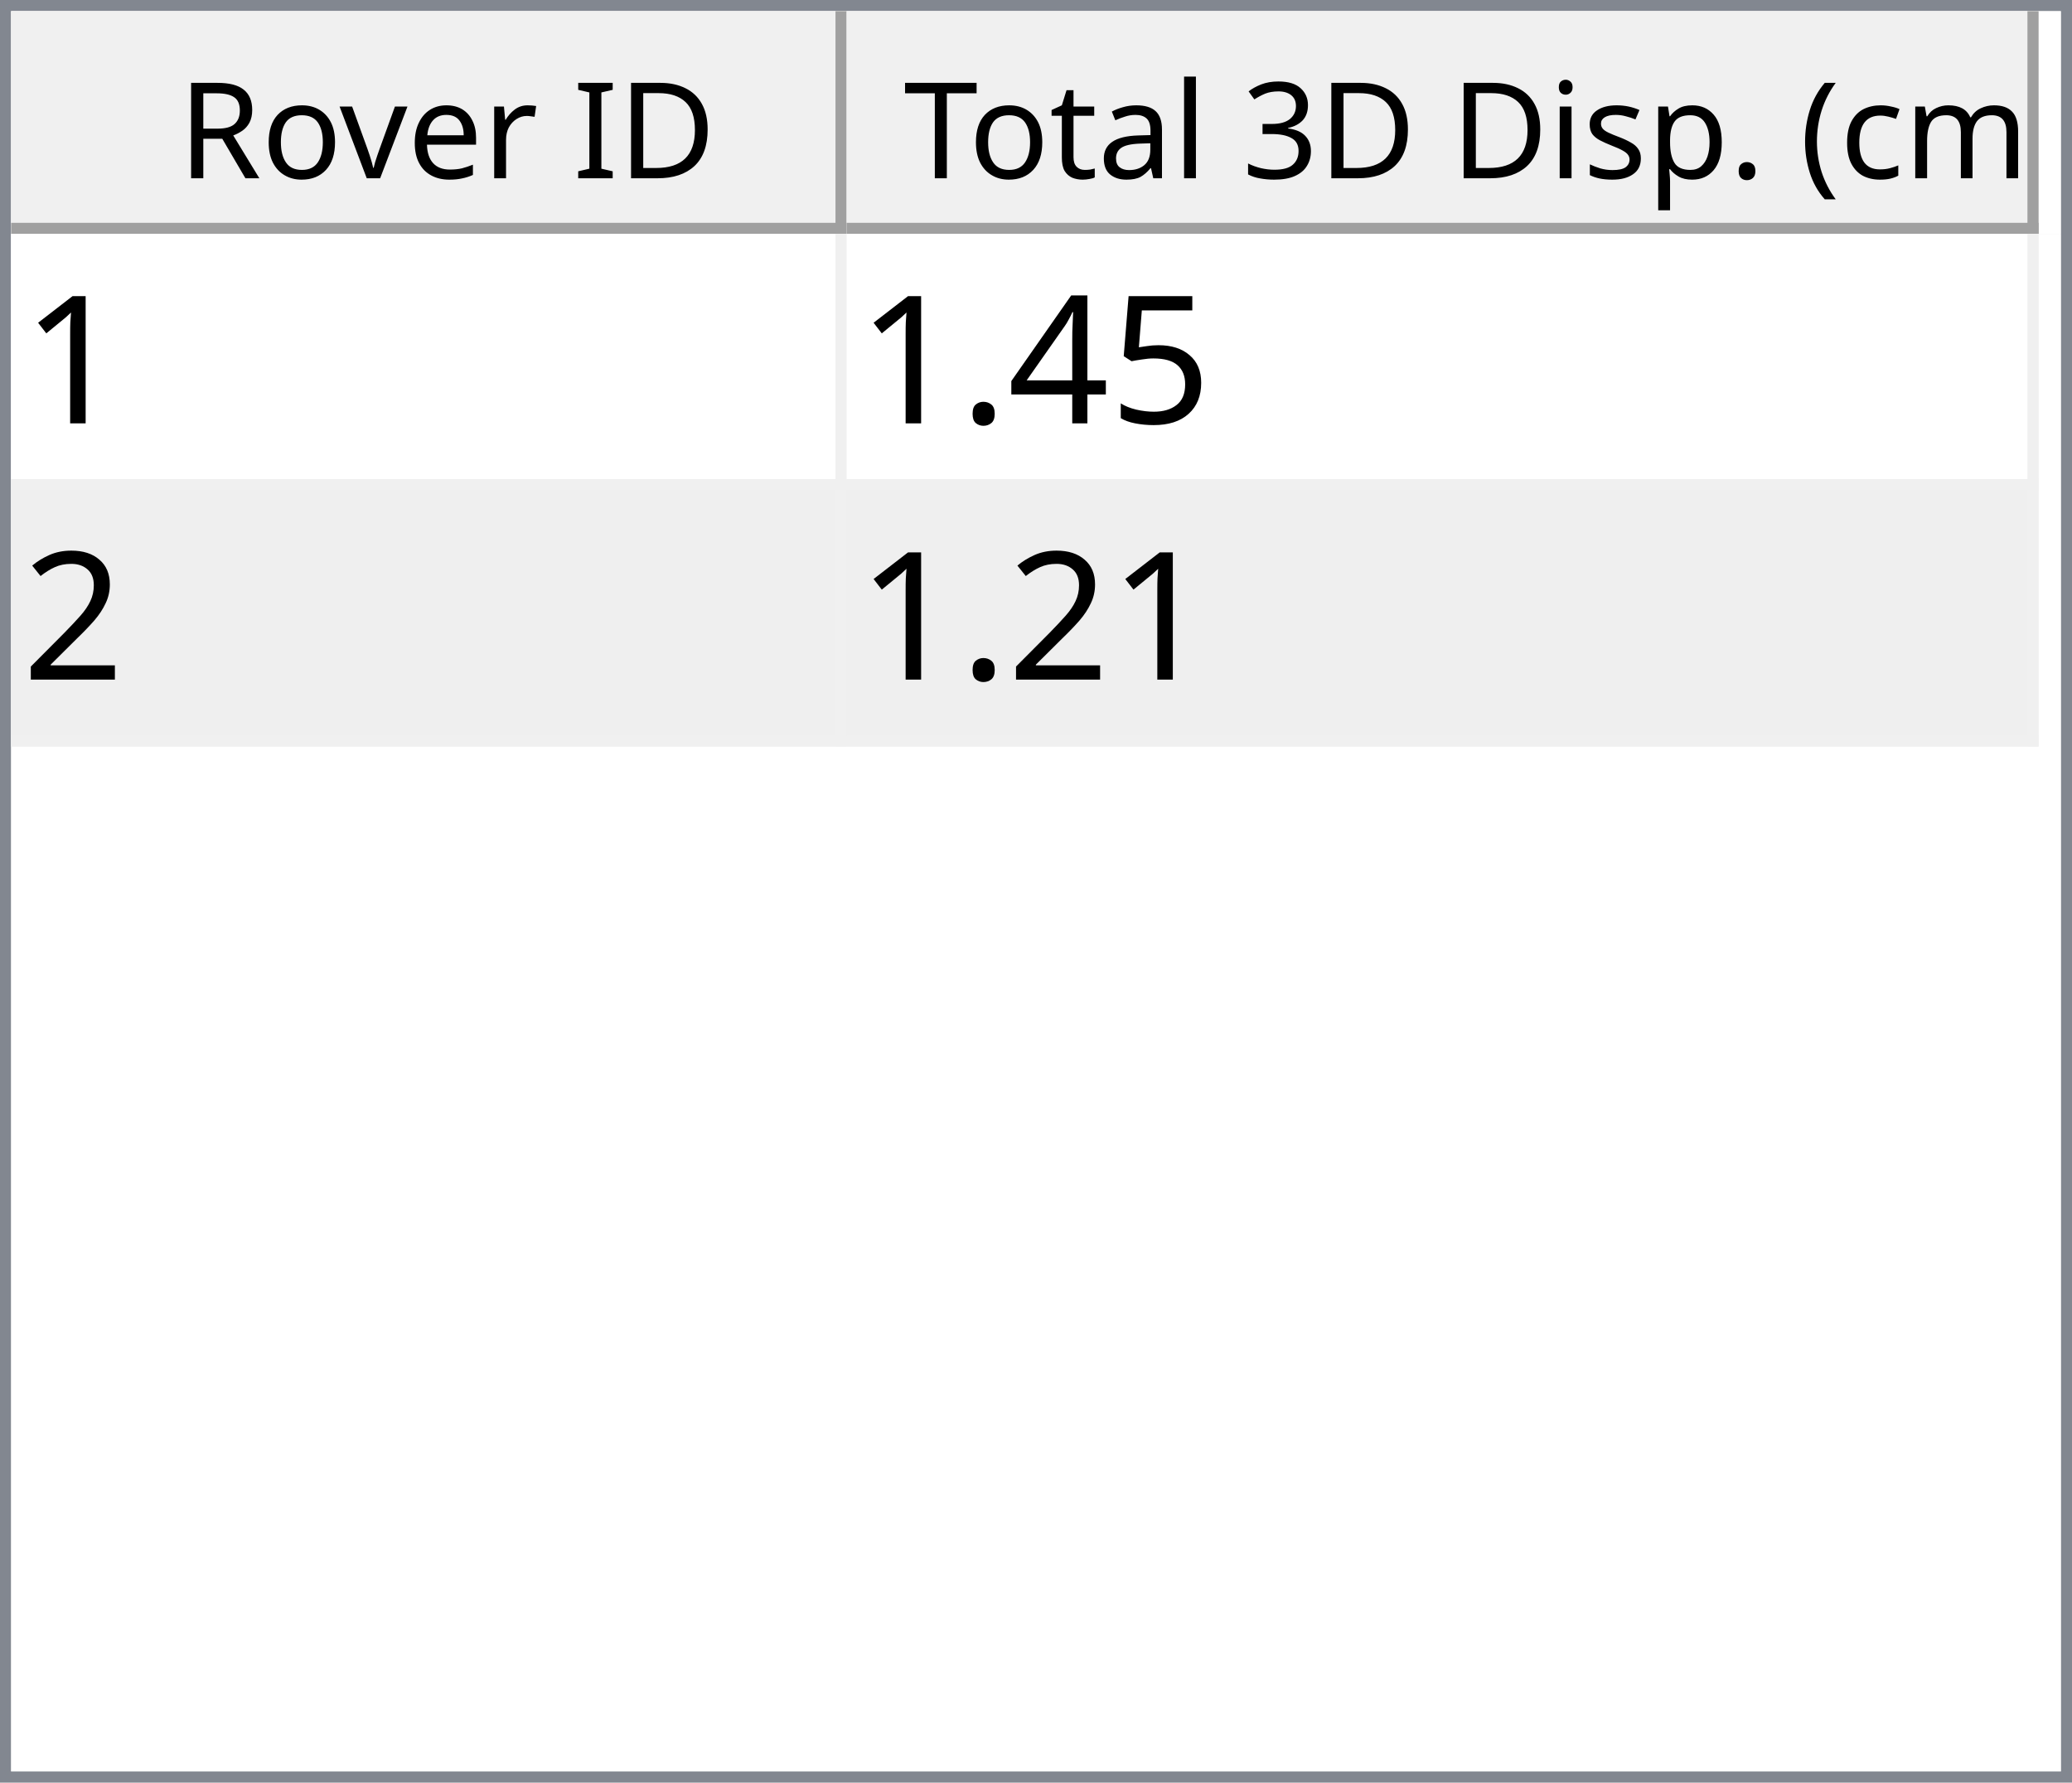
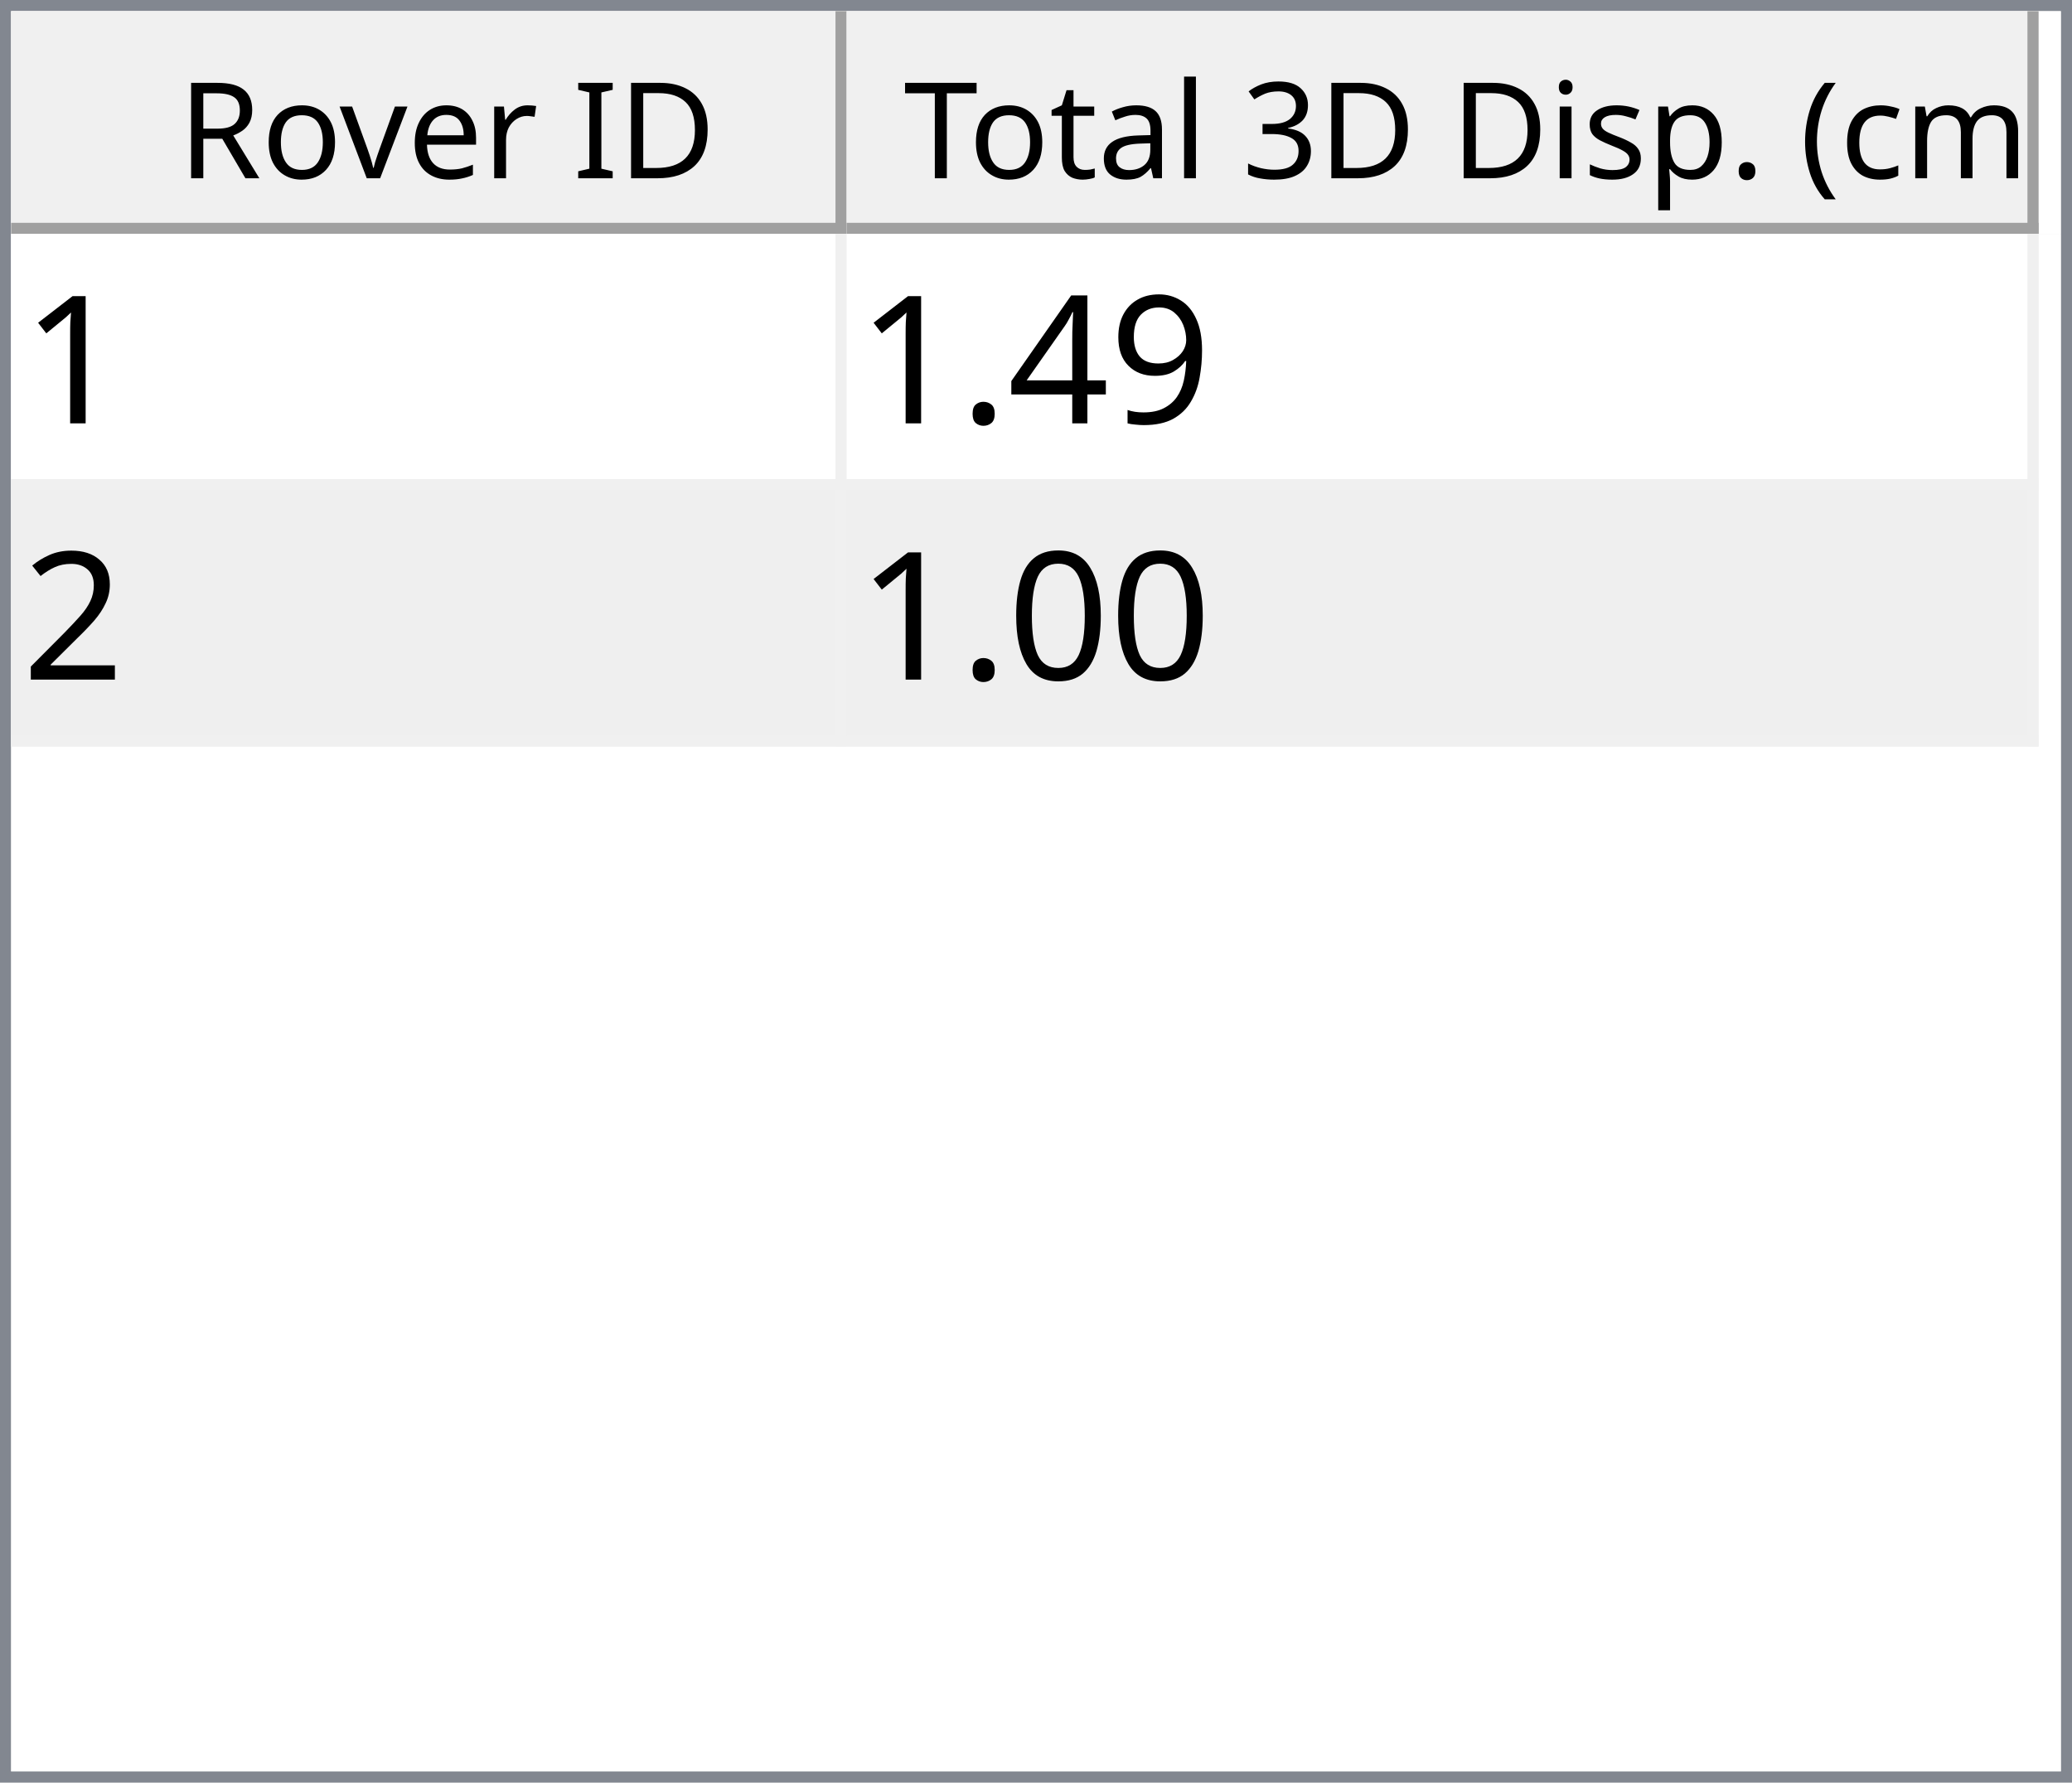
<svg xmlns="http://www.w3.org/2000/svg" style="fill-opacity:1; color-rendering:auto; color-interpolation:auto; text-rendering:auto; stroke:black; stroke-linecap:square; stroke-miterlimit:10; shape-rendering:auto; stroke-opacity:1; fill:black; stroke-dasharray:none; font-weight:normal; stroke-width:1; font-family:'Dialog'; font-style:normal; stroke-linejoin:miter; font-size:12px; stroke-dashoffset:0; image-rendering:auto;" width="186" height="160">
  <defs id="genericDefs" />
  <g>
    <defs id="defs1">
      <clipPath clipPathUnits="userSpaceOnUse" id="clipPath1">
        <path d="M0 0 L186 0 L186 160 L0 160 L0 0 Z" />
      </clipPath>
      <clipPath clipPathUnits="userSpaceOnUse" id="clipPath2">
        <path d="M0 0 L0 160 L186 160 L186 0 Z" />
      </clipPath>
      <clipPath clipPathUnits="userSpaceOnUse" id="clipPath3">
        <path d="M0 0 L0 20 L184 20 L184 0 Z" />
      </clipPath>
      <clipPath clipPathUnits="userSpaceOnUse" id="clipPath4">
        <path d="M0 0 L0 20 L75 20 L75 0 Z" />
      </clipPath>
      <clipPath clipPathUnits="userSpaceOnUse" id="clipPath5">
        <path d="M1 1 L1 19 L74 19 L74 1 Z" />
      </clipPath>
      <clipPath clipPathUnits="userSpaceOnUse" id="clipPath6">
        <path d="M0 0 L0 18 L73 18 L73 0 Z" />
      </clipPath>
      <clipPath clipPathUnits="userSpaceOnUse" id="clipPath7">
        <path d="M-0.5 -0.5 L-0.5 19.5 L74.5 19.5 L74.5 -0.5 Z" />
      </clipPath>
      <clipPath clipPathUnits="userSpaceOnUse" id="clipPath8">
        <path d="M0 0 L0 20 L107 20 L107 0 Z" />
      </clipPath>
      <clipPath clipPathUnits="userSpaceOnUse" id="clipPath9">
        <path d="M1 1 L1 19 L106 19 L106 1 Z" />
      </clipPath>
      <clipPath clipPathUnits="userSpaceOnUse" id="clipPath10">
        <path d="M0 0 L0 18 L105 18 L105 0 Z" />
      </clipPath>
      <clipPath clipPathUnits="userSpaceOnUse" id="clipPath11">
        <path d="M-0.5 -0.5 L-0.5 19.5 L106.5 19.5 L106.5 -0.5 Z" />
      </clipPath>
      <clipPath clipPathUnits="userSpaceOnUse" id="clipPath12">
        <path d="M0 0 L0 138 L184 138 L184 0 Z" />
      </clipPath>
      <clipPath clipPathUnits="userSpaceOnUse" id="clipPath13">
        <path d="M0 0 L0 46 L182 46 L182 0 Z" />
      </clipPath>
      <clipPath clipPathUnits="userSpaceOnUse" id="clipPath14">
        <path d="M-0.5 -0.5 L-0.5 45.5 L181.5 45.5 L181.5 -0.5 Z" />
      </clipPath>
      <clipPath clipPathUnits="userSpaceOnUse" id="clipPath15">
        <path d="M0 0 L0 22 L74 22 L74 0 Z" />
      </clipPath>
      <clipPath clipPathUnits="userSpaceOnUse" id="clipPath16">
        <path d="M0 0 L0 22 L106 22 L106 0 Z" />
      </clipPath>
      <font horiz-adv-x="64.551" id="font1">
        <font-face ascent="107.91" descent="25.098" units-per-em="100" style="font-style:normal; font-family:Segoe UI; font-weight:normal;" />
        <missing-glyph horiz-adv-x="64.551" d="M8.109 0 L8.109 68.266 L56.453 68.266 L56.453 0 L8.109 0 ZM15.328 7.234 L49.219 7.234 L49.219 61.031 L15.328 61.031 L15.328 7.234 Z" />
        <glyph unicode="D" horiz-adv-x="70.117" d="M9.188 0 L9.188 70.016 L28.516 70.016 Q65.531 70.016 65.531 35.891 Q65.531 19.672 55.25 9.836 Q44.969 0 27.734 0 L9.188 0 ZM17.391 62.594 L17.391 7.422 L27.828 7.422 Q41.609 7.422 49.273 14.797 Q56.938 22.172 56.938 35.688 Q56.938 62.594 28.328 62.594 L17.391 62.594 Z" />
        <glyph unicode="I" horiz-adv-x="26.611" d="M17.391 0 L9.188 0 L9.188 70.016 L17.391 70.016 L17.391 0 Z" />
        <glyph unicode=" " horiz-adv-x="27.393" d="" />
        <glyph unicode="r" horiz-adv-x="34.766" d="M34.188 41.891 Q32.078 43.5 28.125 43.5 Q23 43.5 19.555 38.672 Q16.109 33.844 16.109 25.484 L16.109 0 L8.109 0 L8.109 50 L16.109 50 L16.109 39.703 L16.312 39.703 Q18.016 44.969 21.531 47.922 Q25.047 50.875 29.391 50.875 Q32.516 50.875 34.188 50.203 L34.188 41.891 Z" />
        <glyph unicode="e" horiz-adv-x="52.295" d="M48.297 23 L12.984 23 Q13.188 14.656 17.484 10.109 Q21.781 5.562 29.297 5.562 Q37.75 5.562 44.828 11.141 L44.828 3.609 Q38.234 -1.172 27.391 -1.172 Q16.797 -1.172 10.742 5.641 Q4.688 12.453 4.688 24.812 Q4.688 36.469 11.305 43.82 Q17.922 51.172 27.734 51.172 Q37.547 51.172 42.922 44.828 Q48.297 38.484 48.297 27.203 L48.297 23 ZM40.094 29.781 Q40.047 36.719 36.75 40.578 Q33.453 44.438 27.594 44.438 Q21.922 44.438 17.969 40.383 Q14.016 36.328 13.094 29.781 L40.094 29.781 Z" />
        <glyph unicode="v" horiz-adv-x="47.9" d="M47.406 50 L27.484 0 L19.625 0 L0.688 50 L9.469 50 L22.172 13.672 Q23.578 9.672 23.922 6.688 L24.125 6.688 Q24.609 10.453 25.688 13.484 L38.969 50 L47.406 50 Z" />
        <glyph unicode="o" horiz-adv-x="58.594" d="M29 -1.172 Q17.922 -1.172 11.305 5.836 Q4.688 12.844 4.688 24.422 Q4.688 37.016 11.57 44.094 Q18.453 51.172 30.172 51.172 Q41.359 51.172 47.633 44.289 Q53.906 37.406 53.906 25.203 Q53.906 13.234 47.141 6.031 Q40.375 -1.172 29 -1.172 ZM29.594 44.438 Q21.875 44.438 17.383 39.188 Q12.891 33.938 12.891 24.703 Q12.891 15.828 17.43 10.695 Q21.969 5.562 29.594 5.562 Q37.359 5.562 41.531 10.594 Q45.703 15.625 45.703 24.906 Q45.703 34.281 41.531 39.359 Q37.359 44.438 29.594 44.438 Z" />
        <glyph unicode="R" horiz-adv-x="59.814" d="M59.375 0 L49.609 0 L37.891 19.625 Q36.281 22.359 34.766 24.289 Q33.25 26.219 31.664 27.438 Q30.078 28.656 28.25 29.219 Q26.422 29.781 24.125 29.781 L17.391 29.781 L17.391 0 L9.188 0 L9.188 70.016 L30.078 70.016 Q34.672 70.016 38.555 68.867 Q42.438 67.719 45.289 65.375 Q48.141 63.031 49.758 59.547 Q51.375 56.062 51.375 51.375 Q51.375 47.703 50.273 44.656 Q49.172 41.609 47.148 39.211 Q45.125 36.812 42.266 35.133 Q39.406 33.453 35.844 32.516 L35.844 32.328 Q37.594 31.547 38.891 30.547 Q40.188 29.547 41.359 28.18 Q42.531 26.812 43.68 25.078 Q44.828 23.344 46.234 21.047 L59.375 0 ZM17.391 62.594 L17.391 37.203 L28.516 37.203 Q31.594 37.203 34.203 38.133 Q36.812 39.062 38.719 40.797 Q40.625 42.531 41.703 45.047 Q42.781 47.562 42.781 50.688 Q42.781 56.297 39.141 59.445 Q35.5 62.594 28.609 62.594 L17.391 62.594 Z" />
        <glyph unicode=")" horiz-adv-x="30.176" d="M8.297 -15.922 L1.172 -15.922 Q16.406 2.344 16.406 26.812 Q16.406 51.469 1.078 70.016 L8.297 70.016 Q23.531 52.156 23.531 26.703 Q23.531 1.375 8.297 -15.922 Z" />
        <glyph unicode="m" horiz-adv-x="86.133" d="M79.109 0 L71.094 0 L71.094 28.719 Q71.094 37.016 68.531 40.727 Q65.969 44.438 59.906 44.438 Q54.781 44.438 51.195 39.75 Q47.609 35.062 47.609 28.516 L47.609 0 L39.594 0 L39.594 29.688 Q39.594 44.438 28.219 44.438 Q22.953 44.438 19.531 40.016 Q16.109 35.594 16.109 28.516 L16.109 0 L8.109 0 L8.109 50 L16.109 50 L16.109 42.094 L16.312 42.094 Q21.625 51.172 31.844 51.172 Q36.969 51.172 40.773 48.312 Q44.578 45.453 46 40.828 Q51.562 51.172 62.594 51.172 Q79.109 51.172 79.109 30.812 L79.109 0 Z" />
        <glyph unicode="c" horiz-adv-x="46.191" d="M42.188 2.297 Q36.422 -1.172 28.516 -1.172 Q17.828 -1.172 11.258 5.789 Q4.688 12.75 4.688 23.828 Q4.688 36.188 11.766 43.68 Q18.844 51.172 30.672 51.172 Q37.25 51.172 42.281 48.734 L42.281 40.531 Q36.719 44.438 30.375 44.438 Q22.703 44.438 17.797 38.945 Q12.891 33.453 12.891 24.516 Q12.891 15.719 17.508 10.641 Q22.125 5.562 29.891 5.562 Q36.422 5.562 42.188 9.906 L42.188 2.297 Z" />
        <glyph unicode="(" horiz-adv-x="30.176" d="M29.109 -15.922 L21.969 -15.922 Q6.844 1.375 6.844 26.703 Q6.844 52.156 21.969 70.016 L29.203 70.016 Q13.875 51.469 13.875 26.812 Q13.875 2.344 29.109 -15.922 Z" />
        <glyph unicode="." horiz-adv-x="21.68" d="M10.891 -1.078 Q8.641 -1.078 7.055 0.539 Q5.469 2.156 5.469 4.391 Q5.469 6.641 7.055 8.273 Q8.641 9.906 10.891 9.906 Q13.188 9.906 14.797 8.273 Q16.406 6.641 16.406 4.391 Q16.406 2.156 14.797 0.539 Q13.188 -1.078 10.891 -1.078 Z" />
        <glyph unicode="p" horiz-adv-x="58.789" d="M16.312 7.234 L16.109 7.234 L16.109 -23 L8.109 -23 L8.109 50 L16.109 50 L16.109 41.219 L16.312 41.219 Q22.219 51.172 33.594 51.172 Q43.266 51.172 48.688 44.461 Q54.109 37.75 54.109 26.469 Q54.109 13.922 48 6.375 Q41.891 -1.172 31.297 -1.172 Q21.578 -1.172 16.312 7.234 ZM16.109 27.391 L16.109 20.406 Q16.109 14.203 20.141 9.883 Q24.172 5.562 30.375 5.562 Q37.641 5.562 41.773 11.133 Q45.906 16.703 45.906 26.609 Q45.906 34.969 42.047 39.703 Q38.188 44.438 31.594 44.438 Q24.609 44.438 20.359 39.578 Q16.109 34.719 16.109 27.391 Z" />
        <glyph unicode="s" horiz-adv-x="42.432" d="M5.078 1.812 L5.078 10.406 Q11.625 5.562 19.484 5.562 Q30.031 5.562 30.031 12.594 Q30.031 14.594 29.125 15.992 Q28.219 17.391 26.68 18.461 Q25.141 19.531 23.07 20.383 Q21 21.234 18.609 22.172 Q15.281 23.484 12.766 24.828 Q10.25 26.172 8.57 27.859 Q6.891 29.547 6.031 31.695 Q5.172 33.844 5.172 36.719 Q5.172 40.234 6.789 42.945 Q8.406 45.656 11.086 47.484 Q13.766 49.312 17.211 50.242 Q20.656 51.172 24.312 51.172 Q30.812 51.172 35.938 48.922 L35.938 40.828 Q30.422 44.438 23.25 44.438 Q21 44.438 19.195 43.922 Q17.391 43.406 16.094 42.477 Q14.797 41.547 14.086 40.258 Q13.375 38.969 13.375 37.406 Q13.375 35.453 14.086 34.133 Q14.797 32.812 16.164 31.789 Q17.531 30.766 19.484 29.938 Q21.438 29.109 23.922 28.125 Q27.25 26.859 29.883 25.516 Q32.516 24.172 34.375 22.484 Q36.234 20.797 37.234 18.602 Q38.234 16.406 38.234 13.375 Q38.234 9.672 36.602 6.938 Q34.969 4.203 32.234 2.398 Q29.5 0.594 25.93 -0.289 Q22.359 -1.172 18.453 -1.172 Q10.75 -1.172 5.078 1.812 Z" />
        <glyph unicode="i" horiz-adv-x="24.219" d="M12.203 62.703 Q10.062 62.703 8.547 64.164 Q7.031 65.625 7.031 67.875 Q7.031 70.125 8.547 71.609 Q10.062 73.094 12.203 73.094 Q14.406 73.094 15.945 71.609 Q17.484 70.125 17.484 67.875 Q17.484 65.719 15.945 64.211 Q14.406 62.703 12.203 62.703 ZM16.109 0 L8.109 0 L8.109 50 L16.109 50 L16.109 0 Z" />
        <glyph unicode="3" horiz-adv-x="53.906" d="M46.531 19.828 Q46.531 15.094 44.75 11.211 Q42.969 7.328 39.719 4.57 Q36.469 1.812 31.93 0.297 Q27.391 -1.219 21.922 -1.219 Q11.922 -1.219 6 2.594 L6 11.188 Q13.094 5.609 22.219 5.609 Q25.875 5.609 28.828 6.539 Q31.781 7.469 33.906 9.227 Q36.031 10.984 37.18 13.477 Q38.328 15.969 38.328 19.094 Q38.328 32.812 18.797 32.812 L12.984 32.812 L12.984 39.594 L18.5 39.594 Q35.797 39.594 35.797 52.484 Q35.797 64.406 22.609 64.406 Q15.188 64.406 8.688 59.422 L8.688 67.188 Q15.375 71.188 24.609 71.188 Q29 71.188 32.57 69.969 Q36.141 68.75 38.68 66.555 Q41.219 64.359 42.609 61.281 Q44 58.203 44 54.5 Q44 40.672 30.031 36.719 L30.031 36.531 Q33.594 36.141 36.625 34.797 Q39.656 33.453 41.852 31.305 Q44.047 29.156 45.289 26.25 Q46.531 23.344 46.531 19.828 Z" />
        <glyph unicode="l" horiz-adv-x="24.219" d="M16.109 0 L8.109 0 L8.109 74.031 L16.109 74.031 L16.109 0 Z" />
        <glyph unicode="a" horiz-adv-x="50.879" d="M43.891 0 L35.891 0 L35.891 7.812 L35.688 7.812 Q30.469 -1.172 20.312 -1.172 Q12.844 -1.172 8.617 2.781 Q4.391 6.734 4.391 13.281 Q4.391 27.297 20.906 29.594 L35.891 31.688 Q35.891 44.438 25.594 44.438 Q16.547 44.438 9.281 38.281 L9.281 46.484 Q16.656 51.172 26.266 51.172 Q43.891 51.172 43.891 32.516 L43.891 0 ZM35.891 25.297 L23.828 23.641 Q18.266 22.859 15.43 20.875 Q12.594 18.891 12.594 13.875 Q12.594 10.203 15.211 7.883 Q17.828 5.562 22.172 5.562 Q28.125 5.562 32.008 9.742 Q35.891 13.922 35.891 20.312 L35.891 25.297 Z" />
        <glyph unicode="t" horiz-adv-x="33.887" d="M31.297 0.484 Q28.469 -1.078 23.828 -1.078 Q10.688 -1.078 10.688 13.578 L10.688 43.172 L2.094 43.172 L2.094 50 L10.688 50 L10.688 62.203 L18.703 64.797 L18.703 50 L31.297 50 L31.297 43.172 L18.703 43.172 L18.703 14.984 Q18.703 9.969 20.414 7.82 Q22.125 5.672 26.078 5.672 Q29.109 5.672 31.297 7.328 L31.297 0.484 Z" />
        <glyph unicode="T" horiz-adv-x="52.393" d="M50.594 62.594 L30.375 62.594 L30.375 0 L22.172 0 L22.172 62.594 L2 62.594 L2 70.016 L50.594 70.016 L50.594 62.594 Z" />
      </font>
      <font horiz-adv-x="75.0" id="font2">
        <font-face ascent="100.537" descent="21.973" units-per-em="100" style="font-style:normal; font-family:sans-serif; font-weight:normal;" />
        <missing-glyph horiz-adv-x="75.0" d="M12.5 0 L12.5 62.5 L62.5 62.5 L62.5 0 L12.5 0 ZM14.062 1.562 L60.938 1.562 L60.938 60.938 L14.062 60.938 L14.062 1.562 Z" />
        <glyph unicode="1" horiz-adv-x="55.615" d="M37.25 0 L28.469 0 L28.469 56 Q25.297 52.984 20.141 49.953 Q14.984 46.922 10.891 45.406 L10.891 53.906 Q18.266 57.375 23.781 62.305 Q29.297 67.234 31.594 71.875 L37.25 71.875 L37.25 0 Z" />
-         <glyph unicode="5" horiz-adv-x="55.615" d="M4.156 18.75 L13.375 19.531 Q14.406 12.797 18.141 9.398 Q21.875 6 27.156 6 Q33.5 6 37.891 10.789 Q42.281 15.578 42.281 23.484 Q42.281 31 38.062 35.352 Q33.844 39.703 27 39.703 Q22.75 39.703 19.336 37.773 Q15.922 35.844 13.969 32.766 L5.719 33.844 L12.641 70.609 L48.25 70.609 L48.25 62.203 L19.672 62.203 L15.828 42.969 Q22.266 47.469 29.344 47.469 Q38.719 47.469 45.164 40.969 Q51.609 34.469 51.609 24.266 Q51.609 14.547 45.953 7.469 Q39.062 -1.219 27.156 -1.219 Q17.391 -1.219 11.211 4.25 Q5.031 9.719 4.156 18.75 Z" />
+         <glyph unicode="9" horiz-adv-x="55.615" d="M5.469 16.547 L13.922 17.328 Q14.984 11.375 18.016 8.688 Q21.047 6 25.781 6 Q29.828 6 32.883 7.859 Q35.938 9.719 37.891 12.82 Q39.844 15.922 41.164 21.195 Q42.484 26.469 42.484 31.938 Q42.484 32.516 42.438 33.688 Q39.797 29.5 35.234 26.883 Q30.672 24.266 25.344 24.266 Q16.453 24.266 10.305 30.711 Q4.156 37.156 4.156 47.703 Q4.156 58.594 10.578 65.234 Q17 71.875 26.656 71.875 Q33.641 71.875 39.43 68.117 Q45.219 64.359 48.219 57.398 Q51.219 50.438 51.219 37.25 Q51.219 23.531 48.242 15.406 Q45.266 7.281 39.383 3.031 Q33.5 -1.219 25.594 -1.219 Q17.188 -1.219 11.867 3.445 Q6.547 8.109 5.469 16.547 ZM41.453 48.141 Q41.453 55.719 37.43 60.156 Q33.406 64.594 27.734 64.594 Q21.875 64.594 17.531 59.812 Q13.188 55.031 13.188 47.406 Q13.188 40.578 17.312 36.305 Q21.438 32.031 27.484 32.031 Q33.594 32.031 37.523 36.305 Q41.453 40.578 41.453 48.141 Z" />
        <glyph unicode="4" horiz-adv-x="55.615" d="M32.328 0 L32.328 17.141 L1.266 17.141 L1.266 25.203 L33.938 71.578 L41.109 71.578 L41.109 25.203 L50.781 25.203 L50.781 17.141 L41.109 17.141 L41.109 0 L32.328 0 ZM32.328 25.203 L32.328 57.469 L9.906 25.203 L32.328 25.203 Z" />
        <glyph unicode="." horiz-adv-x="27.783" d="M9.078 0 L9.078 10.016 L19.094 10.016 L19.094 0 L9.078 0 Z" />
        <glyph unicode="2" horiz-adv-x="55.615" d="M50.344 8.453 L50.344 0 L3.031 0 Q2.938 3.172 4.047 6.109 Q5.859 10.938 9.836 15.625 Q13.812 20.312 21.344 26.469 Q33.016 36.031 37.117 41.625 Q41.219 47.219 41.219 52.203 Q41.219 57.422 37.477 61.008 Q33.734 64.594 27.734 64.594 Q21.391 64.594 17.578 60.789 Q13.766 56.984 13.719 50.25 L4.688 51.172 Q5.609 61.281 11.664 66.578 Q17.719 71.875 27.938 71.875 Q38.234 71.875 44.242 66.164 Q50.25 60.453 50.25 52 Q50.25 47.703 48.492 43.555 Q46.734 39.406 42.656 34.812 Q38.578 30.219 29.109 22.219 Q21.188 15.578 18.945 13.211 Q16.703 10.844 15.234 8.453 L50.344 8.453 Z" />
+         <glyph unicode="0" horiz-adv-x="55.615" d="M4.156 35.297 Q4.156 48 6.766 55.742 Q9.375 63.484 14.523 67.68 Q19.672 71.875 27.484 71.875 Q33.25 71.875 37.594 69.555 Q41.938 67.234 44.773 62.867 Q47.609 58.5 49.219 52.227 Q50.828 45.953 50.828 35.297 Q50.828 22.703 48.242 14.969 Q45.656 7.234 40.508 3.008 Q35.359 -1.219 27.484 -1.219 Q17.141 -1.219 11.234 6.203 Q4.156 15.141 4.156 35.297 ZM13.188 35.297 Q13.188 17.672 17.312 11.836 Q21.438 6 27.484 6 Q33.547 6 37.672 11.859 Q41.797 17.719 41.797 35.297 Q41.797 52.984 37.672 58.789 Q33.547 64.594 27.391 64.594 Q21.344 64.594 17.719 59.469 Q13.188 52.938 13.188 35.297 Z" />
      </font>
    </defs>
    <g style="fill:white; stroke:white;">
      <rect x="0" y="0" width="186" style="clip-path:url(#clipPath1); stroke:none;" height="160" />
    </g>
    <g style="fill:white; text-rendering:optimizeSpeed; color-rendering:optimizeSpeed; image-rendering:optimizeSpeed; shape-rendering:crispEdges; stroke:white; color-interpolation:sRGB;">
      <rect x="0" width="186" height="160" y="0" style="stroke:none;" />
      <path style="stroke:none;" d="M0 160 L186 160 L186 0 L0 0 Z" />
    </g>
    <g style="fill:rgb(240,240,240); font-family:'Segoe UI'; stroke:rgb(240,240,240);">
      <rect x="0" y="0" width="186" style="clip-path:url(#clipPath2); stroke:none;" height="160" />
    </g>
    <g style="fill:rgb(130,135,144); font-family:'Segoe UI'; stroke:rgb(130,135,144);">
      <path d="M0 0 L186 0 L186 160 L0 160 L0 0 ZM1 1 L185 1 L185 159 L1 159 L1 1 Z" style="fill-rule:evenodd; clip-path:url(#clipPath2); stroke:none;" />
    </g>
    <g style="fill:white; font-family:'Segoe UI'; stroke:white;" transform="translate(1,1)">
      <rect x="0" y="0" width="184" style="clip-path:url(#clipPath3); stroke:none;" height="20" />
    </g>
    <g style="fill:rgb(240,240,240); font-family:'Segoe UI'; stroke:rgb(240,240,240);" transform="translate(1,1)">
      <rect x="0" y="0" width="75" style="clip-path:url(#clipPath4); stroke:none;" height="20" />
    </g>
    <g style="font-family:'Segoe UI';" transform="translate(2,2)">
      <text x="14" xml:space="preserve" y="14" style="clip-path:url(#clipPath6); stroke:none;">Rover ID</text>
    </g>
    <g style="fill:rgb(160,160,160); font-family:'Segoe UI'; stroke:rgb(160,160,160); stroke-linejoin:bevel;" transform="translate(1.5,1.5)">
      <line x1="74" x2="74" y1="0" style="fill:none; clip-path:url(#clipPath7);" y2="19" />
    </g>
    <g style="fill:rgb(160,160,160); font-family:'Segoe UI'; stroke:rgb(160,160,160); stroke-linejoin:bevel;" transform="matrix(1,0,0,1,1,1) translate(0.5,0.5)">
      <line x1="0" x2="74" y1="19" style="fill:none; clip-path:url(#clipPath7);" y2="19" />
    </g>
    <g style="fill:rgb(240,240,240); font-family:'Segoe UI'; stroke:rgb(240,240,240);" transform="translate(76,1)">
      <rect x="0" y="0" width="107" style="clip-path:url(#clipPath8); stroke:none;" height="20" />
    </g>
    <g style="font-family:'Segoe UI';" transform="translate(77,2)">
      <text x="1" xml:space="preserve" y="14" style="clip-path:url(#clipPath10); stroke:none;"> Total 3D Disp. (cm)</text>
    </g>
    <g style="fill:rgb(160,160,160); font-family:'Segoe UI'; stroke:rgb(160,160,160); stroke-linejoin:bevel;" transform="translate(76.5,1.5)">
      <line x1="106" x2="106" y1="0" style="fill:none; clip-path:url(#clipPath11);" y2="19" />
    </g>
    <g style="fill:rgb(160,160,160); font-family:'Segoe UI'; stroke:rgb(160,160,160); stroke-linejoin:bevel;" transform="matrix(1,0,0,1,76,1) translate(0.5,0.5)">
      <line x1="0" x2="106" y1="19" style="fill:none; clip-path:url(#clipPath11);" y2="19" />
    </g>
    <g style="fill:white; font-family:'Segoe UI'; stroke:white;" transform="translate(1,21)">
      <rect x="0" y="0" width="184" style="clip-path:url(#clipPath12); stroke:none;" height="138" />
    </g>
    <g style="fill:rgb(240,240,240); font-size:16px; font-family:sans-serif; stroke:rgb(240,240,240);" transform="translate(1,21)">
      <rect x="0" y="0" width="182" style="clip-path:url(#clipPath13); stroke:none;" height="46" />
      <line transform="translate(0.5,0.5)" x1="0" x2="181" y1="22" style="clip-path:url(#clipPath14); fill:none; stroke-linejoin:bevel;" y2="22" />
    </g>
    <g transform="matrix(1,0,0,1,1,21) translate(0.5,0.5)" style="fill:rgb(240,240,240); font-size:16px; font-family:sans-serif; stroke:rgb(240,240,240); stroke-linejoin:bevel;">
      <line x1="0" x2="181" y1="45" style="fill:none; clip-path:url(#clipPath14);" y2="45" />
    </g>
    <g transform="matrix(1,0,0,1,1,21) translate(0.5,0.5)" style="fill:rgb(240,240,240); font-size:16px; font-family:sans-serif; stroke:rgb(240,240,240); stroke-linejoin:bevel;">
      <line x1="74" x2="74" y1="0" style="fill:none; clip-path:url(#clipPath14);" y2="45" />
    </g>
    <g transform="matrix(1,0,0,1,1,21) translate(0.5,0.5)" style="fill:rgb(240,240,240); font-size:16px; font-family:sans-serif; stroke:rgb(240,240,240); stroke-linejoin:bevel;">
      <line x1="181" x2="181" y1="0" style="fill:none; clip-path:url(#clipPath14);" y2="45" />
    </g>
    <g style="fill:white; font-size:16px; font-family:sans-serif; stroke:white;" transform="matrix(1,0,0,1,1,21)">
      <rect x="0" y="0" width="74" style="clip-path:url(#clipPath15); stroke:none;" height="22" />
      <text x="1" y="17" style="fill:black; clip-path:url(#clipPath15); stroke:none;" xml:space="preserve">1</text>
    </g>
    <g style="fill:white; font-size:16px; font-family:sans-serif; stroke:white;" transform="matrix(1,0,0,1,1,21) translate(75,0)">
      <rect x="0" y="0" width="106" style="clip-path:url(#clipPath16); stroke:none;" height="22" />
-       <text x="1" y="17" style="fill:black; clip-path:url(#clipPath16); stroke:none;" xml:space="preserve">1.45</text>
+       <text x="1" y="17" style="fill:black; clip-path:url(#clipPath16); stroke:none;" xml:space="preserve">1.49</text>
    </g>
    <g style="fill:rgb(239,239,239); font-size:16px; font-family:sans-serif; stroke:rgb(239,239,239);" transform="matrix(1,0,0,1,1,21) translate(0,23)">
      <rect x="0" y="0" width="74" style="clip-path:url(#clipPath15); stroke:none;" height="22" />
      <text x="1" y="17" style="fill:black; clip-path:url(#clipPath15); stroke:none;" xml:space="preserve">2</text>
    </g>
    <g style="fill:rgb(239,239,239); font-size:16px; font-family:sans-serif; stroke:rgb(239,239,239);" transform="matrix(1,0,0,1,1,21) translate(75,23)">
      <rect x="0" y="0" width="106" style="clip-path:url(#clipPath16); stroke:none;" height="22" />
-       <text x="1" y="17" style="fill:black; clip-path:url(#clipPath16); stroke:none;" xml:space="preserve">1.21</text>
+       <text x="1" y="17" style="fill:black; clip-path:url(#clipPath16); stroke:none;" xml:space="preserve">1.00</text>
    </g>
  </g>
</svg>
